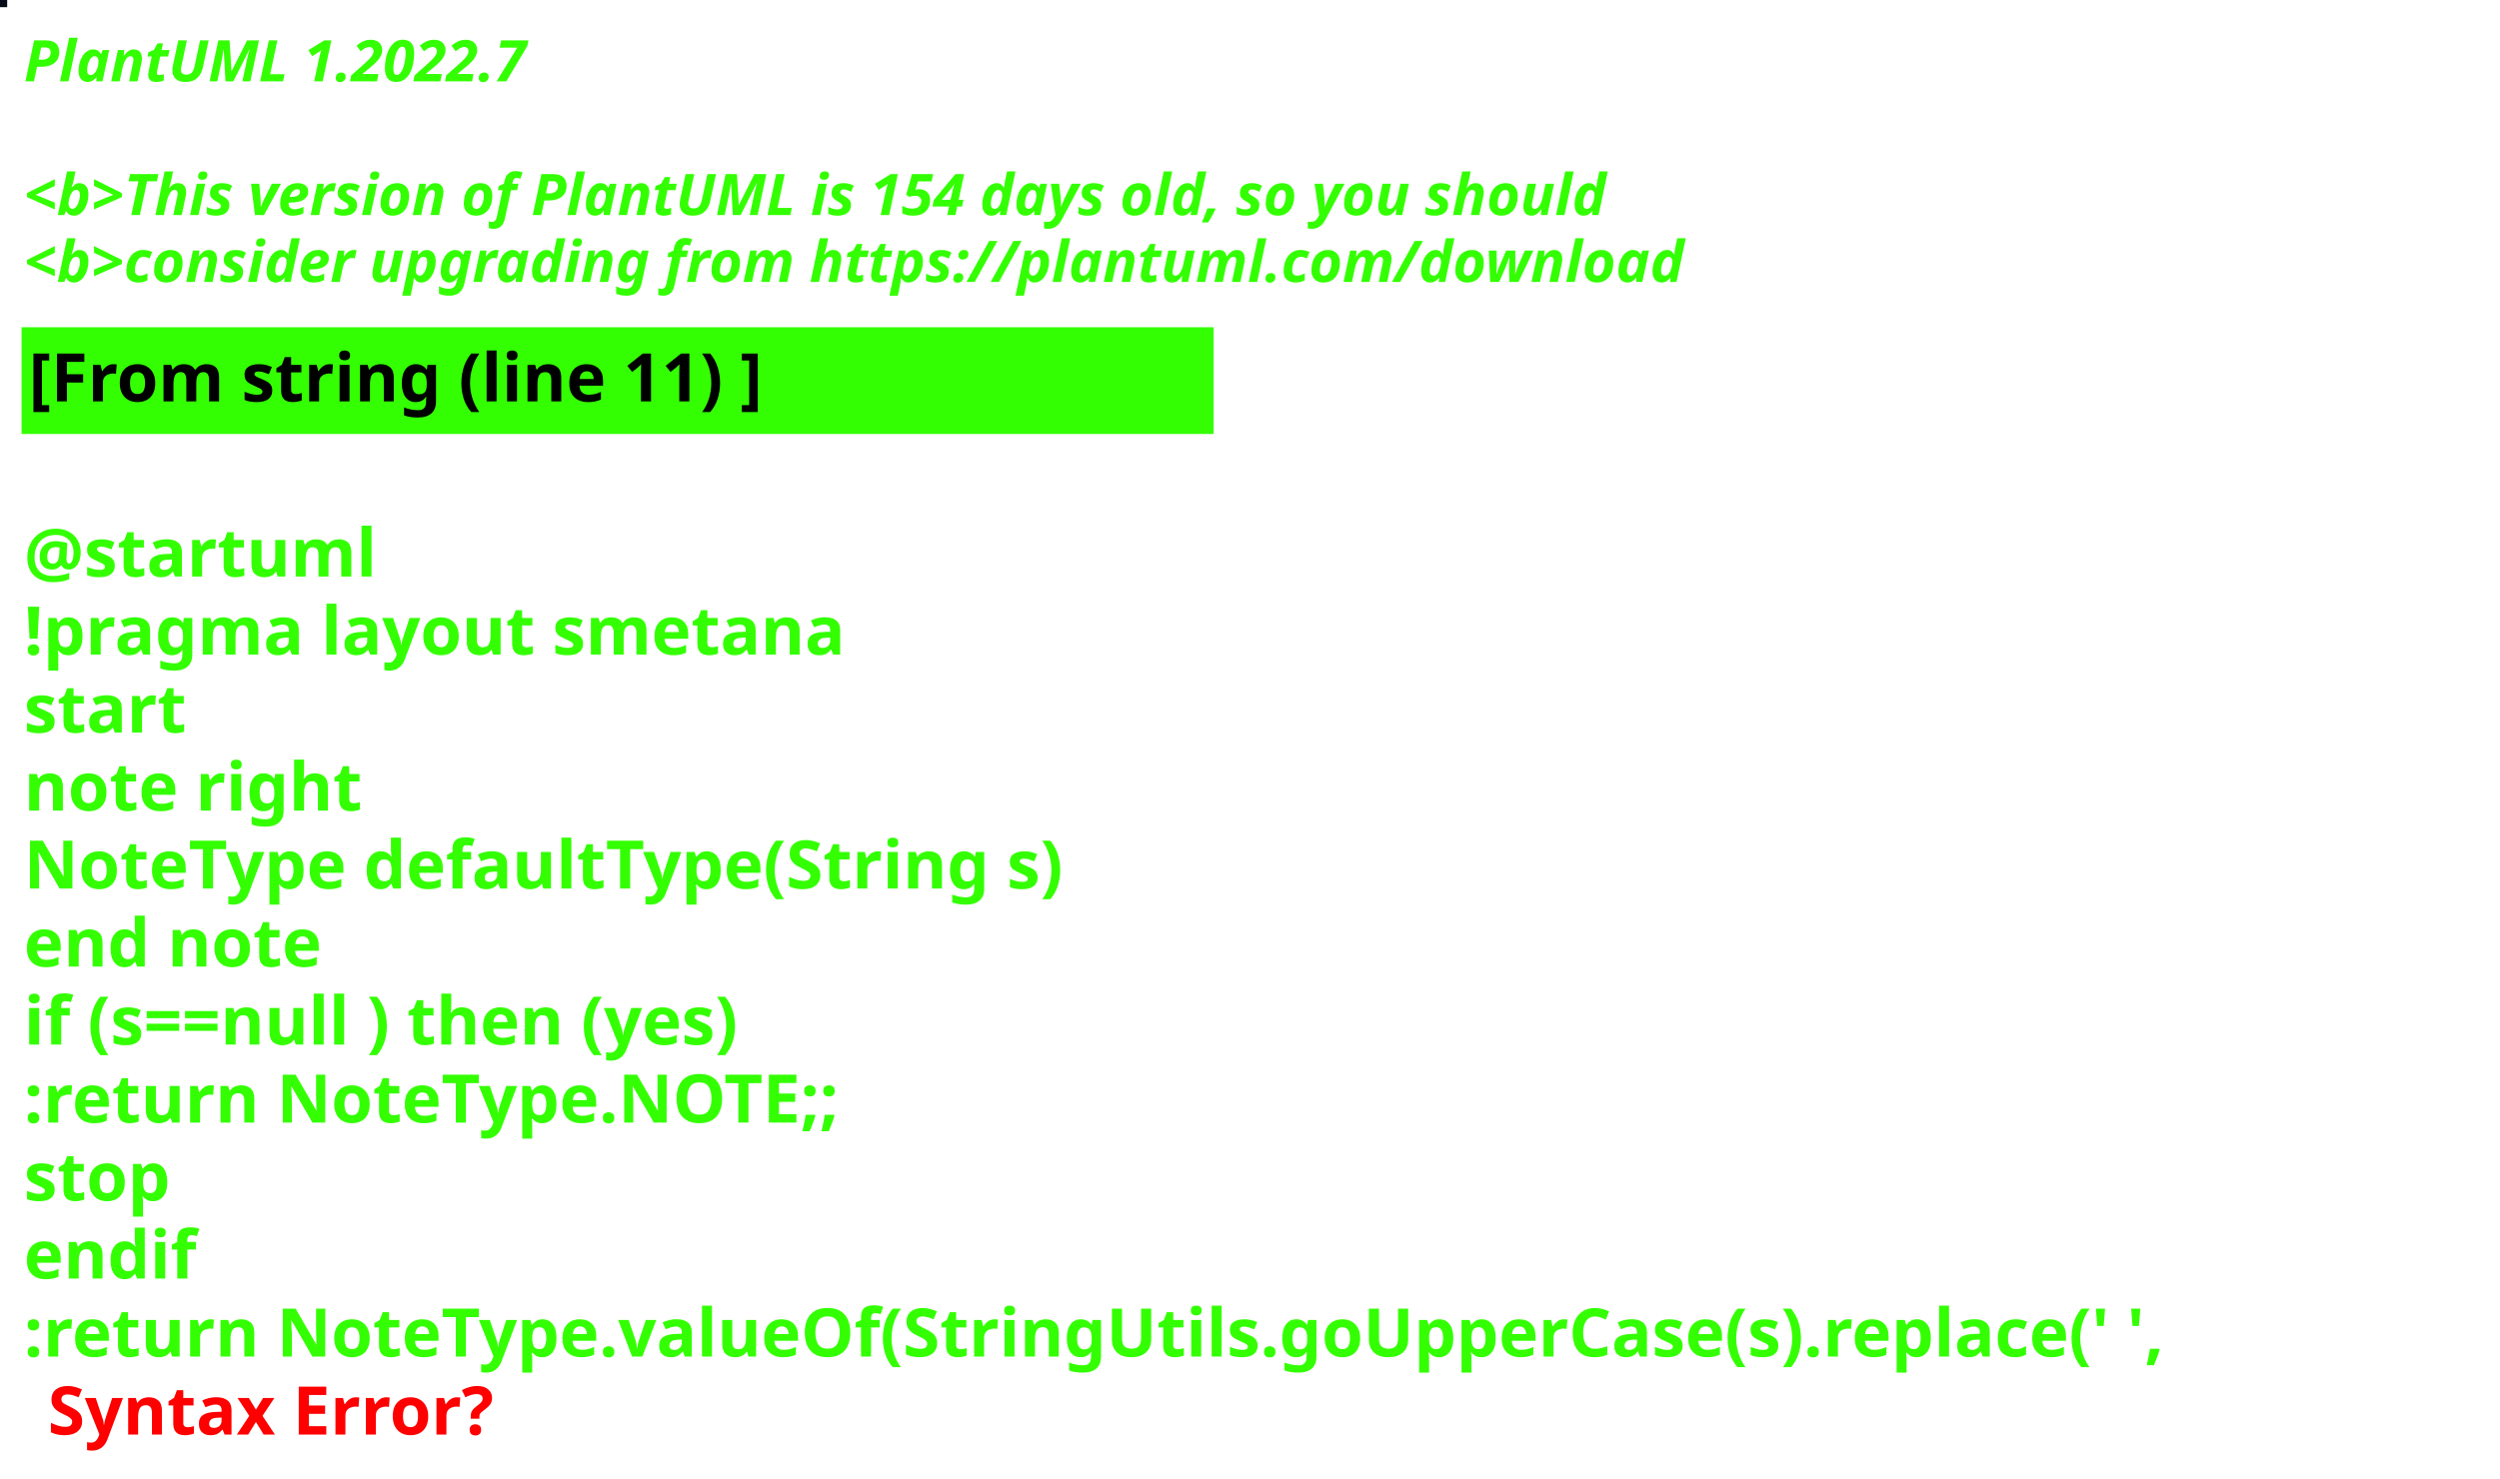
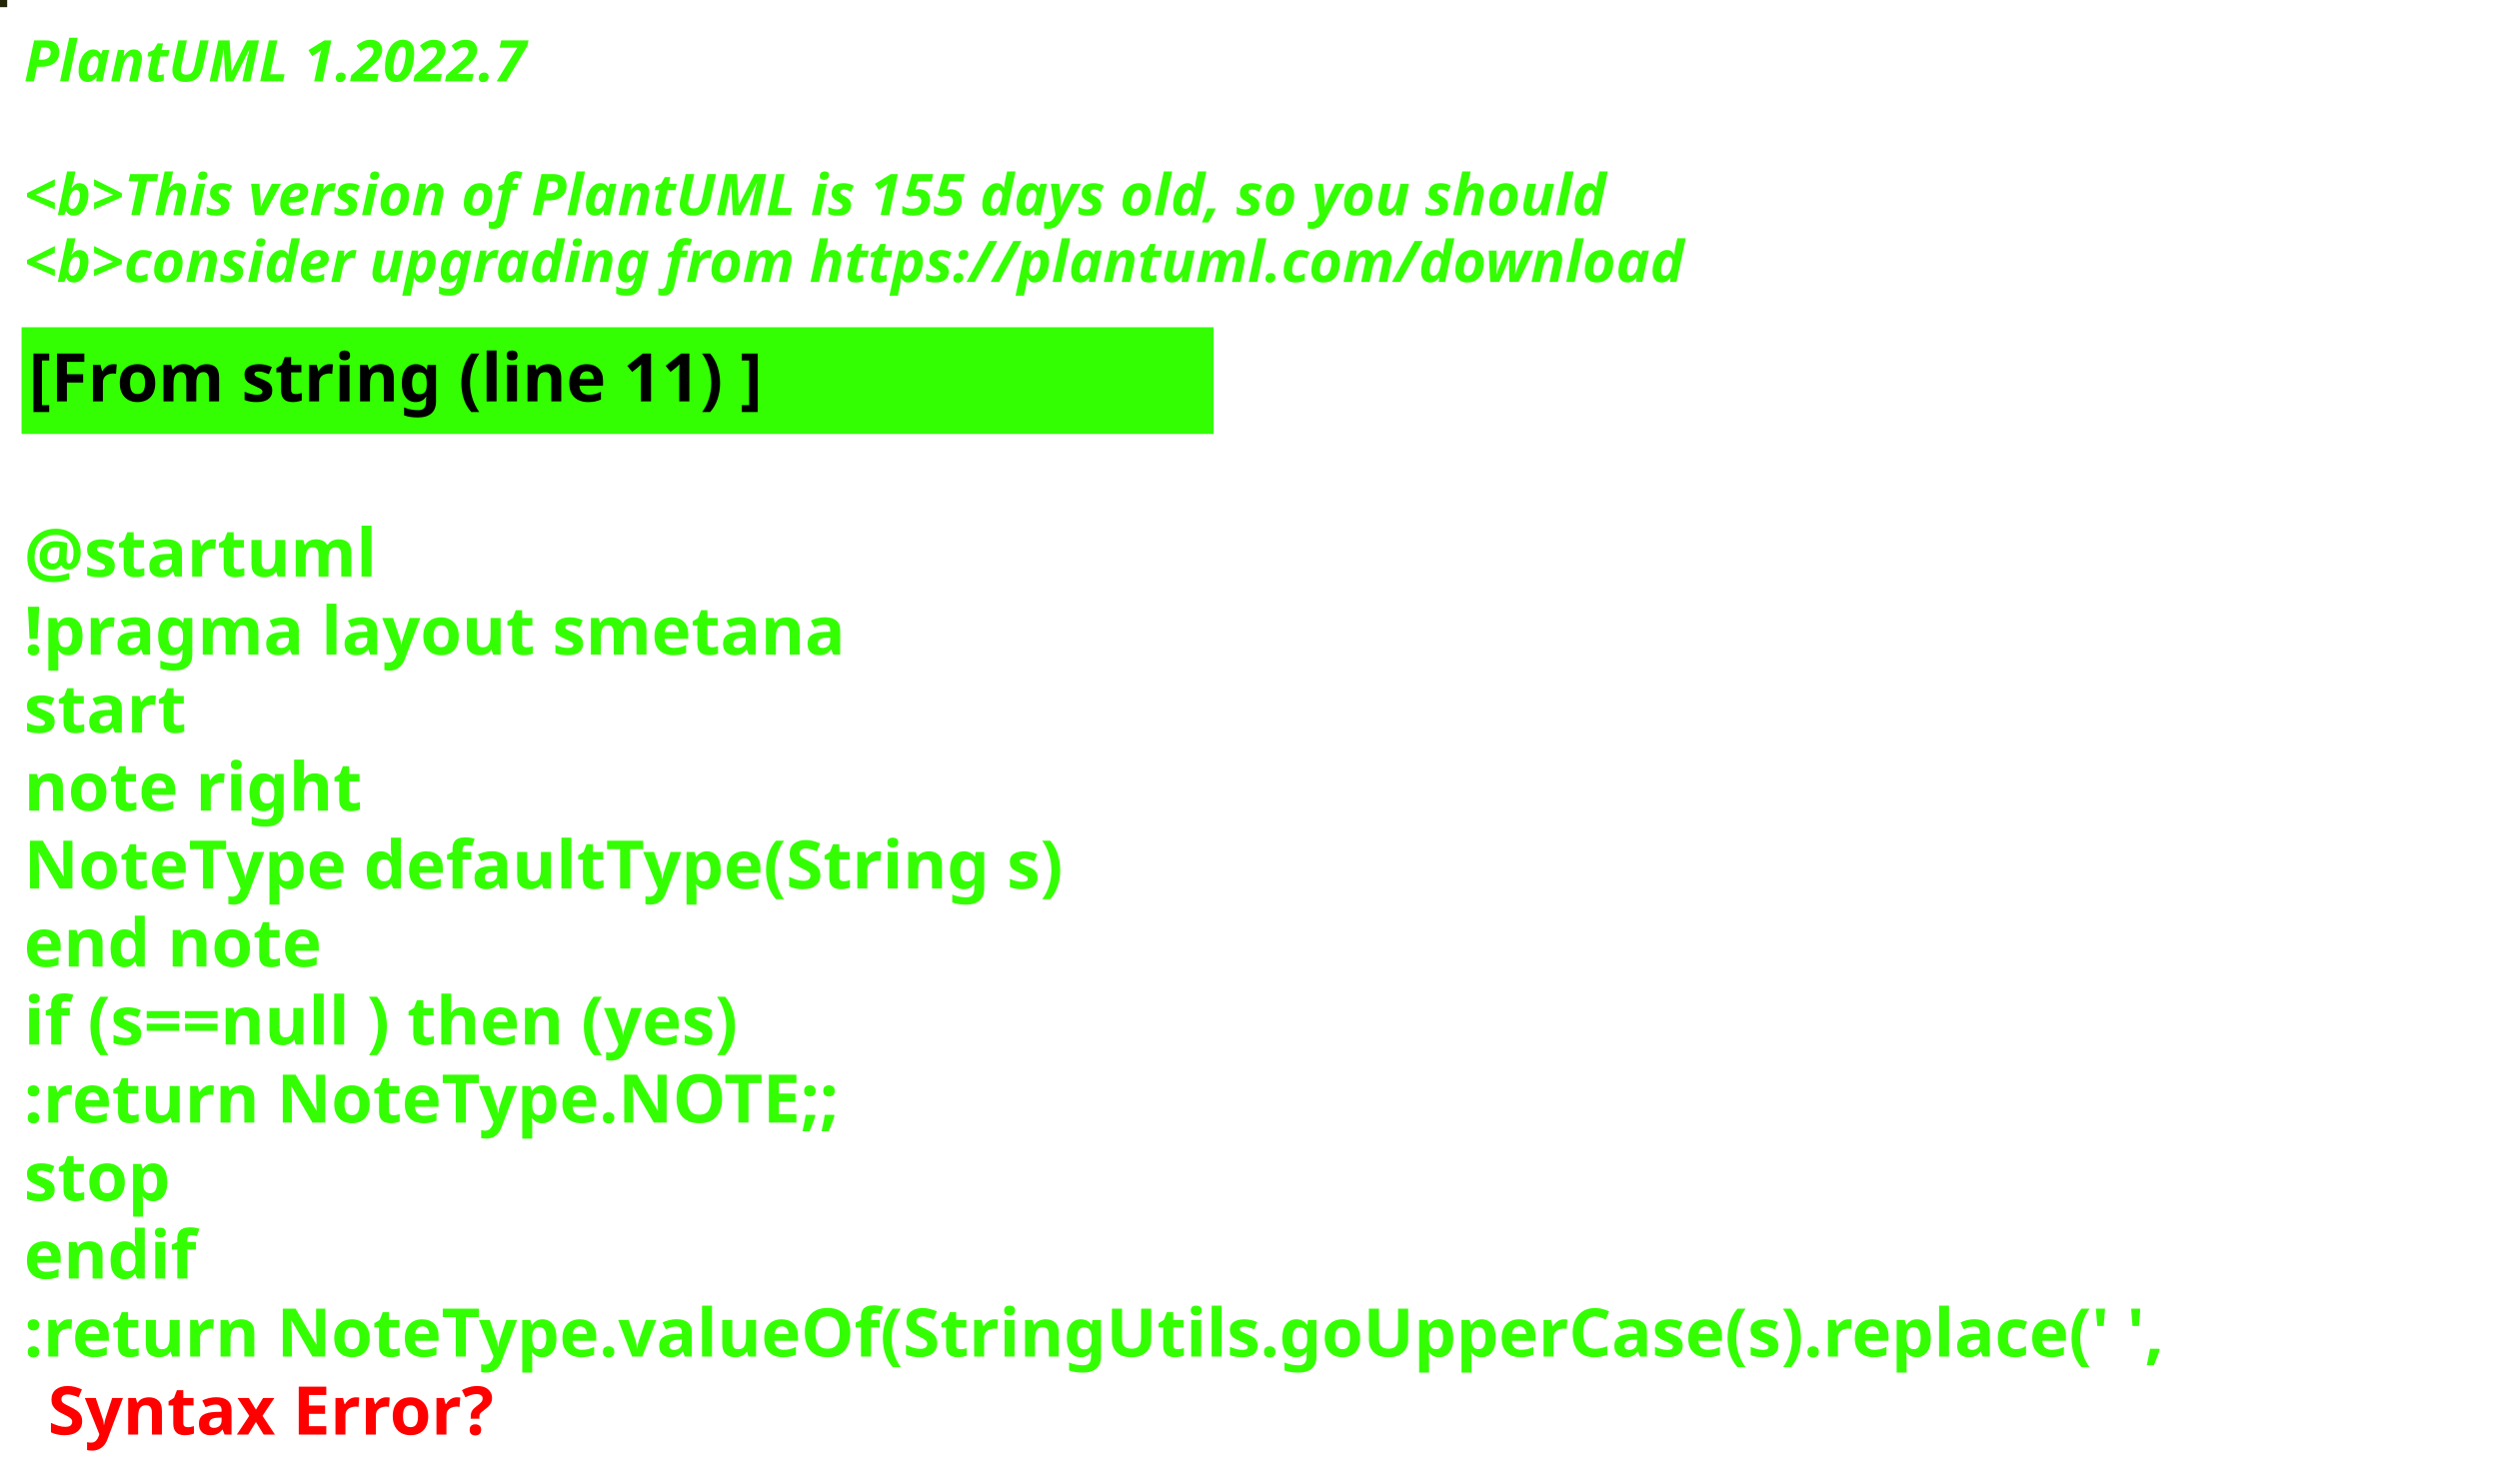
<svg xmlns="http://www.w3.org/2000/svg" contentStyleType="text/css" height="309px" preserveAspectRatio="none" style="width:522px;height:309px;background:#000000;" version="1.1" viewBox="0 0 522 309" width="522px" zoomAndPan="magnify">
  <defs />
  <g>
-     <rect fill="#060B18" height="1" style="stroke:#060B18;stroke-width:1.0;" width="1" x="0" y="0" />
+     <rect fill="#242706" height="1" style="stroke:#242706;stroke-width:1.0;" width="1" x="0" y="0" />
    <text fill="#33FF02" font-family="sans-serif" font-size="12" font-style="italic" font-weight="bold" lengthAdjust="spacing" textLength="127" x="5" y="17">PlantUML 1.2022.7</text>
    <text fill="#33FF02" font-family="sans-serif" font-size="12" font-style="italic" font-weight="bold" lengthAdjust="spacing" textLength="4" x="5" y="30.969"> </text>
-     <text fill="#33FF02" font-family="sans-serif" font-size="12" font-style="italic" font-weight="bold" lengthAdjust="spacing" textLength="399" x="5" y="44.938">&lt;b&gt;This version of PlantUML is 154 days old, so you should</text>
+     <text fill="#33FF02" font-family="sans-serif" font-size="12" font-style="italic" font-weight="bold" lengthAdjust="spacing" textLength="399" x="5" y="44.938">&lt;b&gt;This version of PlantUML is 155 days old, so you should</text>
    <text fill="#33FF02" font-family="sans-serif" font-size="12" font-style="italic" font-weight="bold" lengthAdjust="spacing" textLength="408" x="5" y="58.906">&lt;b&gt;consider upgrading from https://plantuml.com/download</text>
    <rect fill="#33FF02" height="21.297" style="stroke:#33FF02;stroke-width:1.0;" width="248" x="5" y="68.875" />
    <text fill="#000000" font-family="sans-serif" font-size="14" font-weight="bold" lengthAdjust="spacing" textLength="178" x="6" y="83.875">[From string (line 11) ]</text>
    <text fill="#33FF02" font-family="sans-serif" font-size="14" font-weight="bold" lengthAdjust="spacing" textLength="5" x="5" y="104.172"> </text>
    <text fill="#33FF02" font-family="sans-serif" font-size="14" font-weight="bold" lengthAdjust="spacing" textLength="79" x="5" y="120.469">@startuml</text>
    <text fill="#33FF02" font-family="sans-serif" font-size="14" font-weight="bold" lengthAdjust="spacing" textLength="190" x="5" y="136.766">!pragma layout smetana</text>
    <text fill="#33FF02" font-family="sans-serif" font-size="14" font-weight="bold" lengthAdjust="spacing" textLength="37" x="5" y="153.062">start</text>
    <text fill="#33FF02" font-family="sans-serif" font-size="14" font-weight="bold" lengthAdjust="spacing" textLength="78" x="5" y="169.359">note right</text>
    <text fill="#33FF02" font-family="sans-serif" font-size="14" font-weight="bold" lengthAdjust="spacing" textLength="248" x="5" y="185.656">NoteType defaultType(String s)</text>
    <text fill="#33FF02" font-family="sans-serif" font-size="14" font-weight="bold" lengthAdjust="spacing" textLength="71" x="5" y="201.953">end note</text>
    <text fill="#33FF02" font-family="sans-serif" font-size="14" font-weight="bold" lengthAdjust="spacing" textLength="179" x="5" y="218.25">if (s==null ) then (yes)</text>
    <text fill="#33FF02" font-family="sans-serif" font-size="14" font-weight="bold" lengthAdjust="spacing" textLength="196" x="5" y="234.547">:return NoteType.NOTE;;</text>
    <text fill="#33FF02" font-family="sans-serif" font-size="14" font-weight="bold" lengthAdjust="spacing" textLength="35" x="5" y="250.844">stop</text>
    <text fill="#33FF02" font-family="sans-serif" font-size="14" font-weight="bold" lengthAdjust="spacing" textLength="40" x="5" y="267.141">endif</text>
    <text fill="#33FF02" font-family="sans-serif" font-size="14" font-weight="bold" lengthAdjust="spacing" text-decoration="wavy underline" textLength="510" x="5" y="283.438">:return NoteType.valueOf(StringUtils.goUpperCase(s).replace(' ',</text>
    <text fill="#FF0000" font-family="sans-serif" font-size="14" font-weight="bold" lengthAdjust="spacing" textLength="106" x="10" y="299.734">Syntax Error?</text>
  </g>
</svg>
